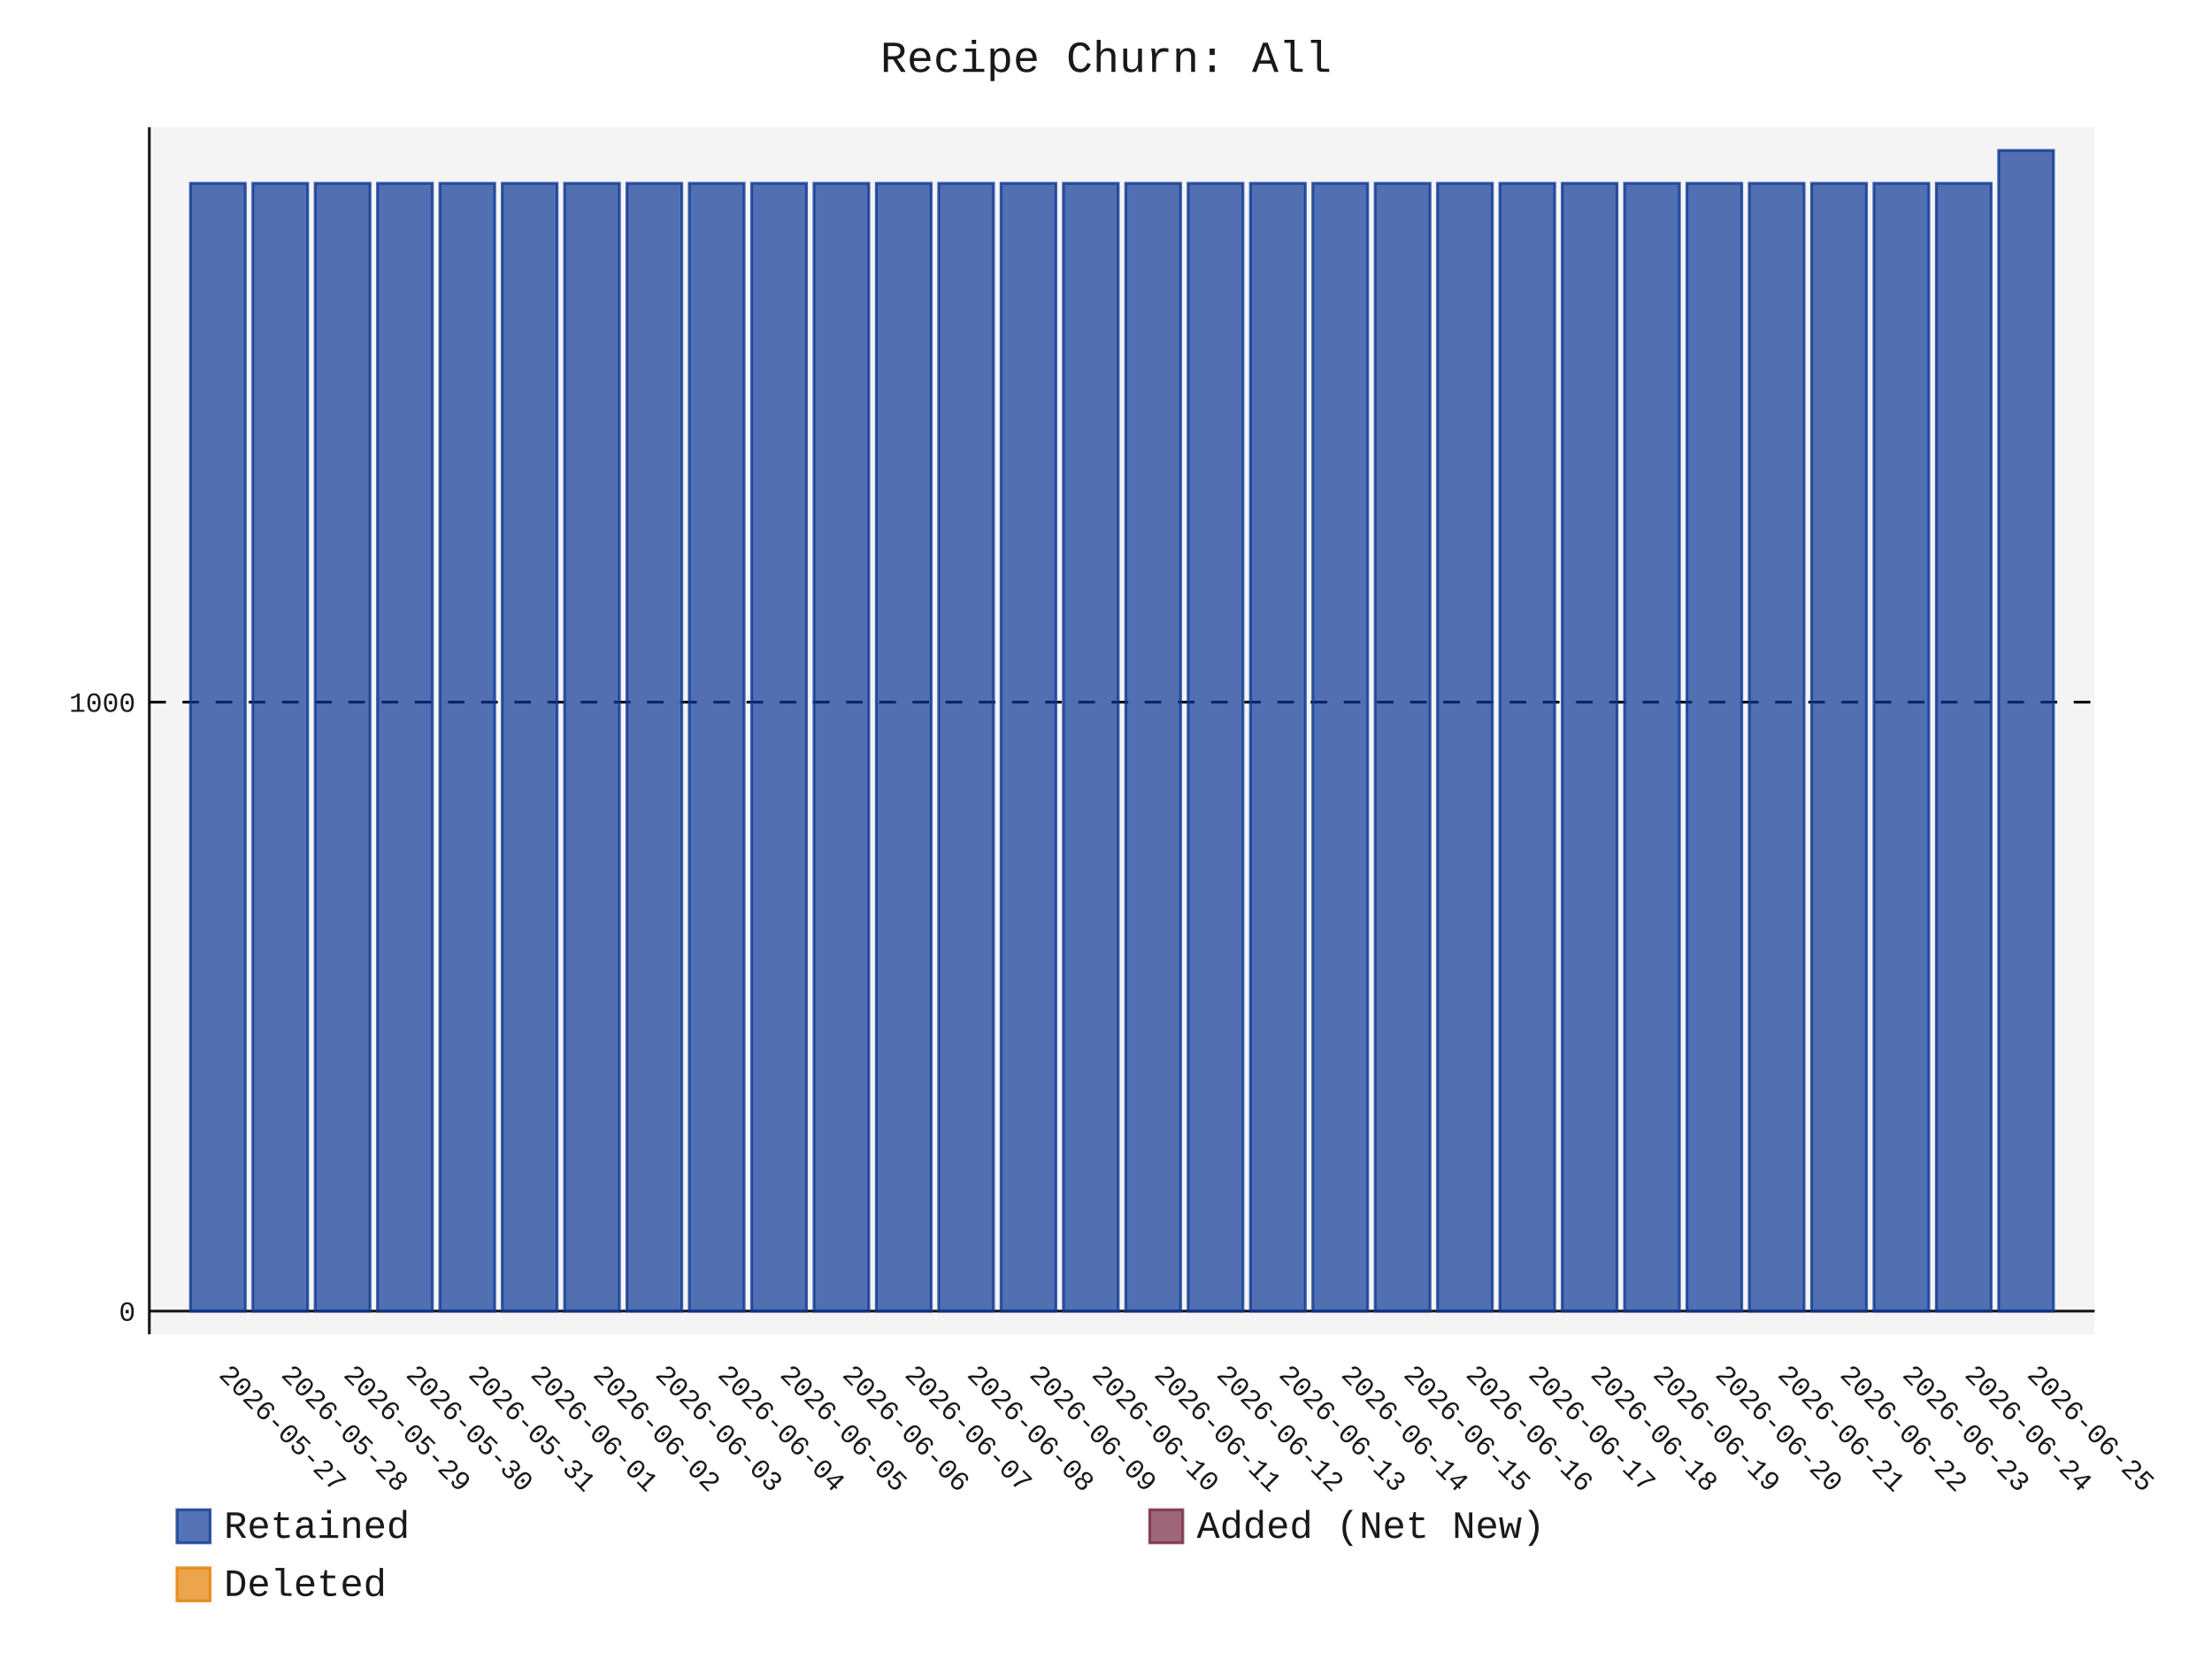
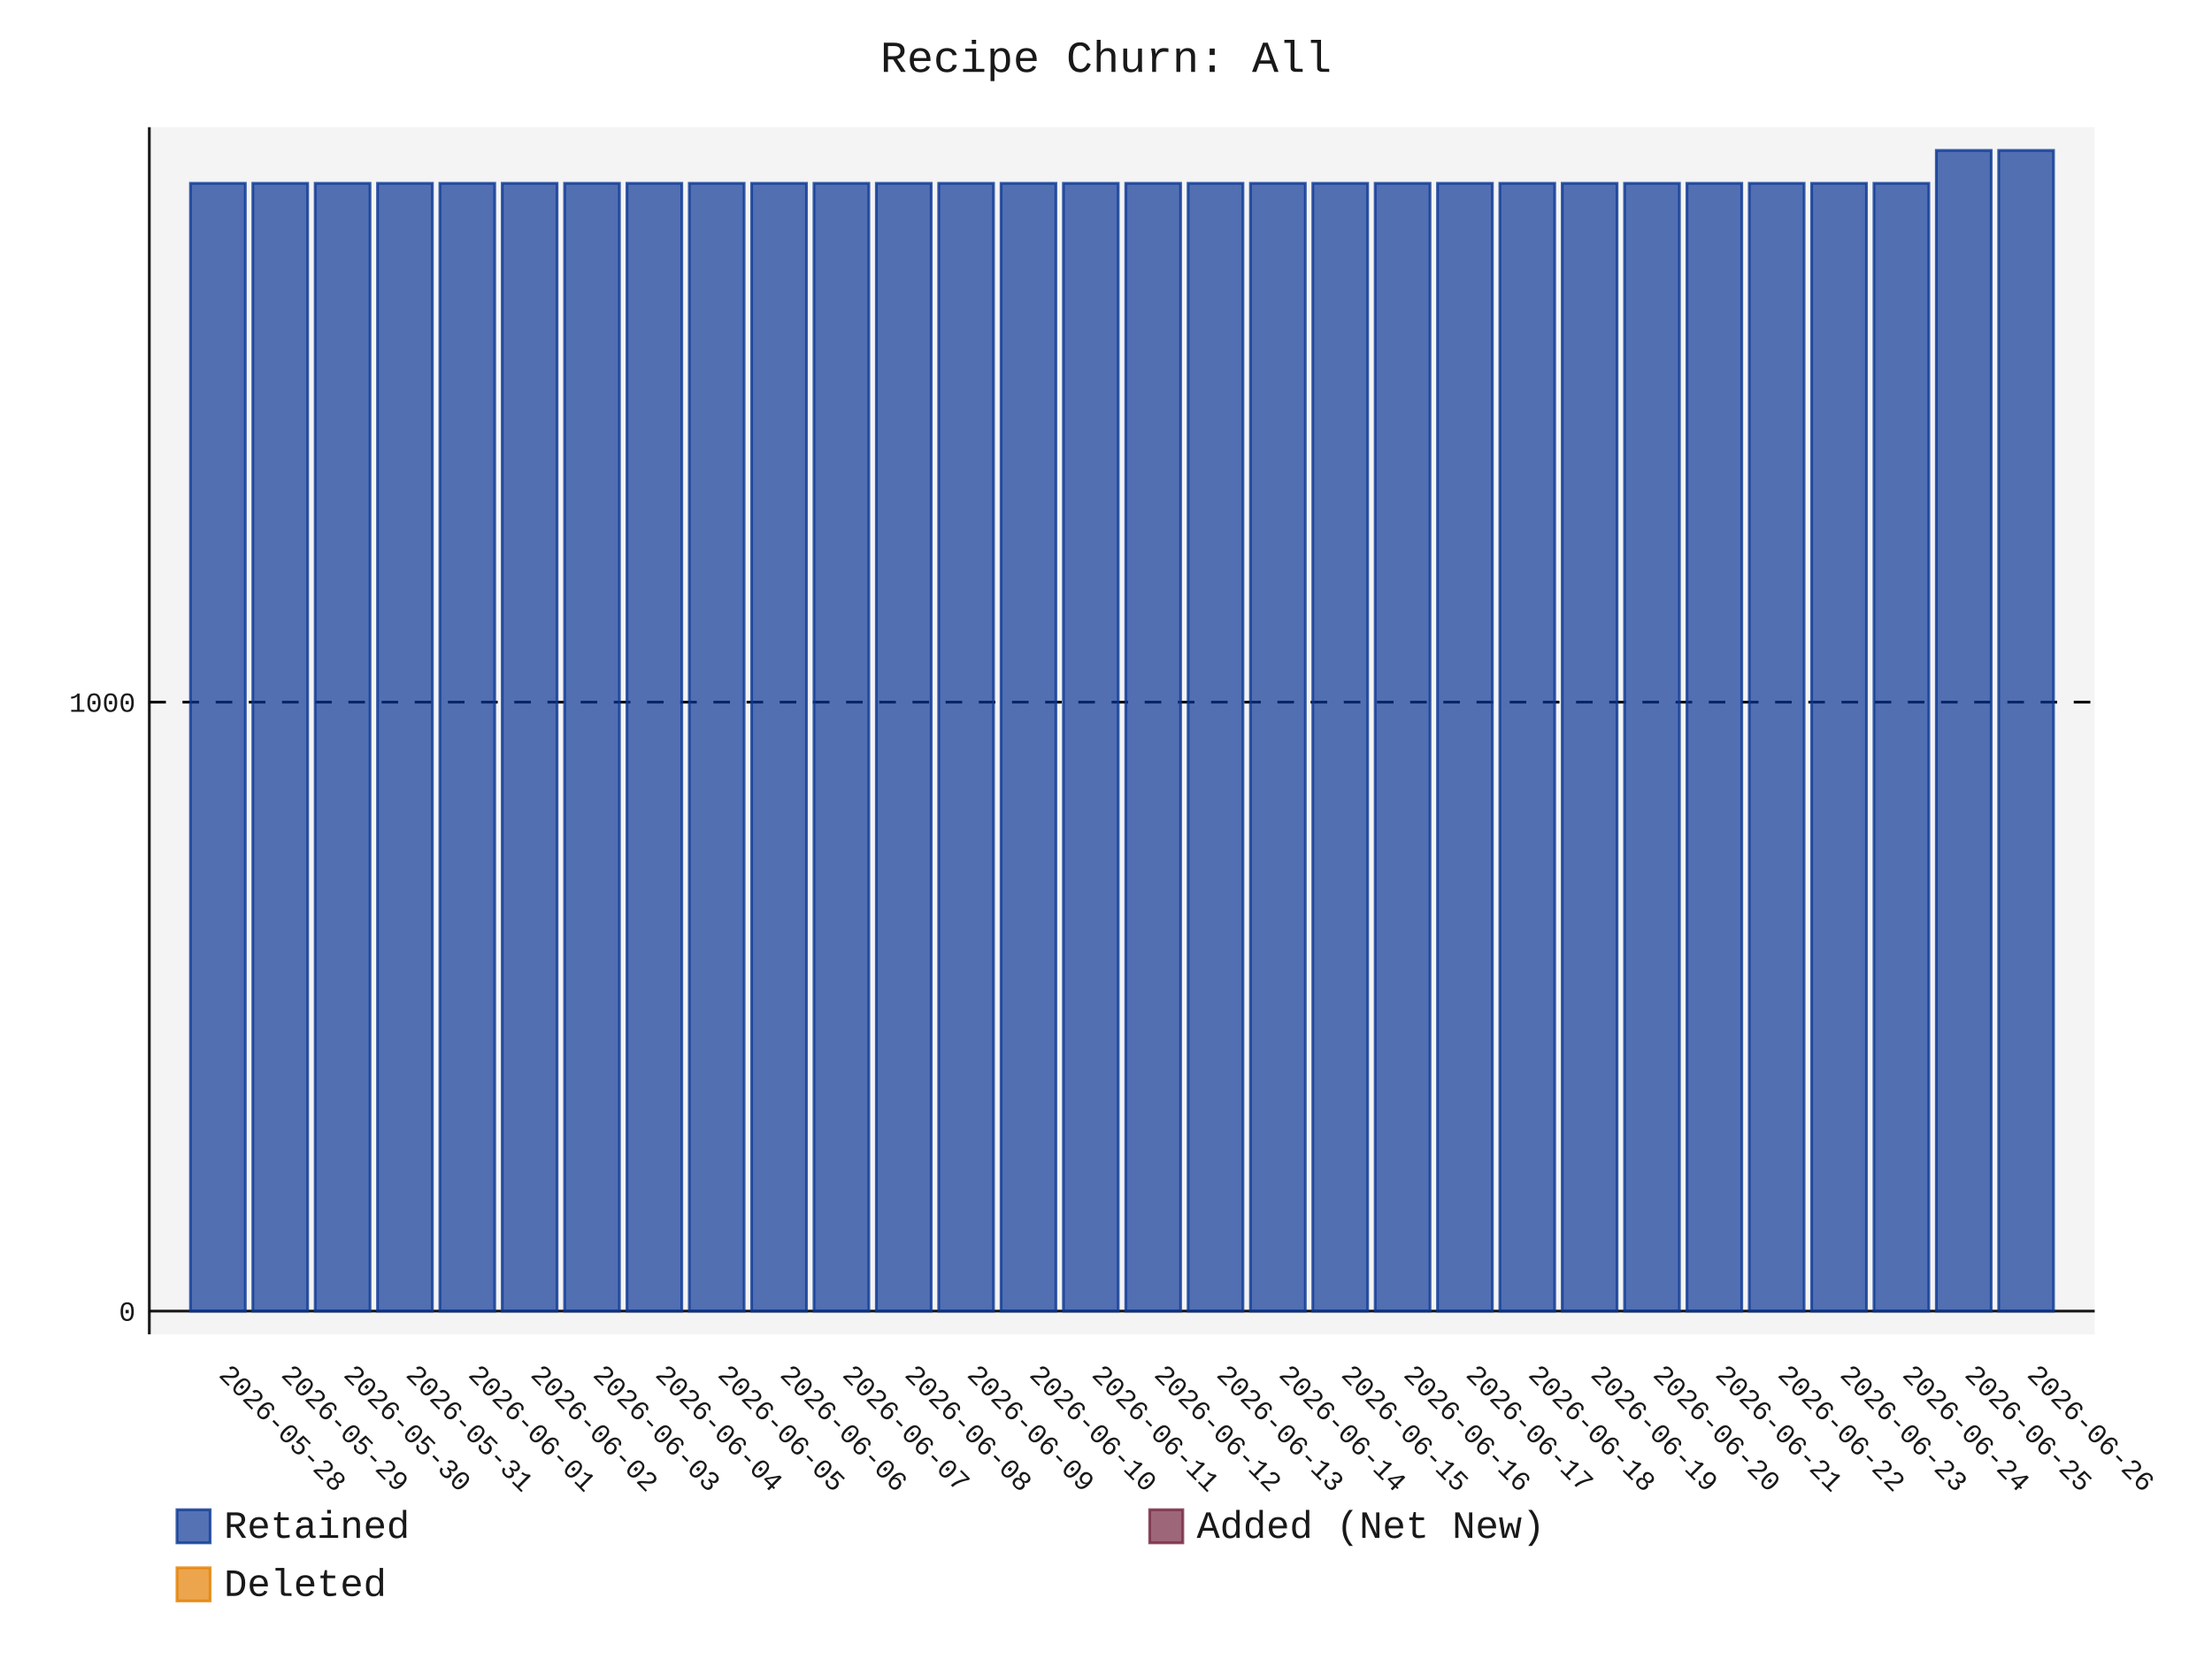
- <svg xmlns="http://www.w3.org/2000/svg" id="chart-e8d772fc-0bcf-49ad-923d-2aeb535894a1" class="pygal-chart" viewBox="0 0 800 600">
+ <svg xmlns="http://www.w3.org/2000/svg" id="chart-6777d0e3-40a9-4c69-8c50-3929a0f028cd" class="pygal-chart" viewBox="0 0 800 600">
  <defs>
-     <style type="text/css">#chart-e8d772fc-0bcf-49ad-923d-2aeb535894a1{-webkit-user-select:none;-webkit-font-smoothing:antialiased;font-family:Consolas,"Liberation Mono",Menlo,Courier,monospace}#chart-e8d772fc-0bcf-49ad-923d-2aeb535894a1 .title{font-family:Consolas,"Liberation Mono",Menlo,Courier,monospace;font-size:16px}#chart-e8d772fc-0bcf-49ad-923d-2aeb535894a1 .legends .legend text{font-family:Consolas,"Liberation Mono",Menlo,Courier,monospace;font-size:14px}#chart-e8d772fc-0bcf-49ad-923d-2aeb535894a1 .axis text{font-family:Consolas,"Liberation Mono",Menlo,Courier,monospace;font-size:10px}#chart-e8d772fc-0bcf-49ad-923d-2aeb535894a1 .axis text.major{font-family:Consolas,"Liberation Mono",Menlo,Courier,monospace;font-size:10px}#chart-e8d772fc-0bcf-49ad-923d-2aeb535894a1 .text-overlay text.value{font-family:Consolas,"Liberation Mono",Menlo,Courier,monospace;font-size:16px}#chart-e8d772fc-0bcf-49ad-923d-2aeb535894a1 .text-overlay text.label{font-family:Consolas,"Liberation Mono",Menlo,Courier,monospace;font-size:10px}#chart-e8d772fc-0bcf-49ad-923d-2aeb535894a1 .tooltip{font-family:Consolas,"Liberation Mono",Menlo,Courier,monospace;font-size:14px}#chart-e8d772fc-0bcf-49ad-923d-2aeb535894a1 text.no_data{font-family:Consolas,"Liberation Mono",Menlo,Courier,monospace;font-size:64px}
- #chart-e8d772fc-0bcf-49ad-923d-2aeb535894a1{background-color:transparent}#chart-e8d772fc-0bcf-49ad-923d-2aeb535894a1 path,#chart-e8d772fc-0bcf-49ad-923d-2aeb535894a1 line,#chart-e8d772fc-0bcf-49ad-923d-2aeb535894a1 rect,#chart-e8d772fc-0bcf-49ad-923d-2aeb535894a1 circle{-webkit-transition:150ms;-moz-transition:150ms;transition:150ms}#chart-e8d772fc-0bcf-49ad-923d-2aeb535894a1 .graph &gt; .background{fill:transparent}#chart-e8d772fc-0bcf-49ad-923d-2aeb535894a1 .plot &gt; .background{fill:rgba(240,240,240,0.7)}#chart-e8d772fc-0bcf-49ad-923d-2aeb535894a1 .graph{fill:rgba(0,0,0,0.9)}#chart-e8d772fc-0bcf-49ad-923d-2aeb535894a1 text.no_data{fill:rgba(0,0,0,0.9)}#chart-e8d772fc-0bcf-49ad-923d-2aeb535894a1 .title{fill:rgba(0,0,0,0.9)}#chart-e8d772fc-0bcf-49ad-923d-2aeb535894a1 .legends .legend text{fill:rgba(0,0,0,0.9)}#chart-e8d772fc-0bcf-49ad-923d-2aeb535894a1 .legends .legend:hover text{fill:rgba(0,0,0,0.9)}#chart-e8d772fc-0bcf-49ad-923d-2aeb535894a1 .axis .line{stroke:rgba(0,0,0,0.9)}#chart-e8d772fc-0bcf-49ad-923d-2aeb535894a1 .axis .guide.line{stroke:rgba(0,0,0,0.5)}#chart-e8d772fc-0bcf-49ad-923d-2aeb535894a1 .axis .major.line{stroke:rgba(0,0,0,0.9)}#chart-e8d772fc-0bcf-49ad-923d-2aeb535894a1 .axis text.major{fill:rgba(0,0,0,0.9)}#chart-e8d772fc-0bcf-49ad-923d-2aeb535894a1 .axis.y .guides:hover .guide.line,#chart-e8d772fc-0bcf-49ad-923d-2aeb535894a1 .line-graph .axis.x .guides:hover .guide.line,#chart-e8d772fc-0bcf-49ad-923d-2aeb535894a1 .stackedline-graph .axis.x .guides:hover .guide.line,#chart-e8d772fc-0bcf-49ad-923d-2aeb535894a1 .xy-graph .axis.x .guides:hover .guide.line{stroke:rgba(0,0,0,0.9)}#chart-e8d772fc-0bcf-49ad-923d-2aeb535894a1 .axis .guides:hover text{fill:rgba(0,0,0,0.9)}#chart-e8d772fc-0bcf-49ad-923d-2aeb535894a1 .reactive{fill-opacity:.7;stroke-opacity:.8;stroke-width:1}#chart-e8d772fc-0bcf-49ad-923d-2aeb535894a1 .ci{stroke:rgba(0,0,0,0.9)}#chart-e8d772fc-0bcf-49ad-923d-2aeb535894a1 .reactive.active,#chart-e8d772fc-0bcf-49ad-923d-2aeb535894a1 .active .reactive{fill-opacity:.8;stroke-opacity:.9;stroke-width:4}#chart-e8d772fc-0bcf-49ad-923d-2aeb535894a1 .ci .reactive.active{stroke-width:1.5}#chart-e8d772fc-0bcf-49ad-923d-2aeb535894a1 .series text{fill:rgba(0,0,0,0.9)}#chart-e8d772fc-0bcf-49ad-923d-2aeb535894a1 .tooltip rect{fill:rgba(240,240,240,0.7);stroke:rgba(0,0,0,0.9);-webkit-transition:opacity 150ms;-moz-transition:opacity 150ms;transition:opacity 150ms}#chart-e8d772fc-0bcf-49ad-923d-2aeb535894a1 .tooltip .label{fill:rgba(0,0,0,0.9)}#chart-e8d772fc-0bcf-49ad-923d-2aeb535894a1 .tooltip .label{fill:rgba(0,0,0,0.9)}#chart-e8d772fc-0bcf-49ad-923d-2aeb535894a1 .tooltip .legend{font-size:.8em;fill:rgba(0,0,0,0.5)}#chart-e8d772fc-0bcf-49ad-923d-2aeb535894a1 .tooltip .x_label{font-size:.6em;fill:rgba(0,0,0,0.9)}#chart-e8d772fc-0bcf-49ad-923d-2aeb535894a1 .tooltip .xlink{font-size:.5em;text-decoration:underline}#chart-e8d772fc-0bcf-49ad-923d-2aeb535894a1 .tooltip .value{font-size:1.5em}#chart-e8d772fc-0bcf-49ad-923d-2aeb535894a1 .bound{font-size:.5em}#chart-e8d772fc-0bcf-49ad-923d-2aeb535894a1 .max-value{font-size:.75em;fill:rgba(0,0,0,0.5)}#chart-e8d772fc-0bcf-49ad-923d-2aeb535894a1 .map-element{fill:rgba(240,240,240,0.7);stroke:rgba(0,0,0,0.5) !important}#chart-e8d772fc-0bcf-49ad-923d-2aeb535894a1 .map-element .reactive{fill-opacity:inherit;stroke-opacity:inherit}#chart-e8d772fc-0bcf-49ad-923d-2aeb535894a1 .color-0,#chart-e8d772fc-0bcf-49ad-923d-2aeb535894a1 .color-0 a:visited{stroke:rgb(12,55,149);fill:rgb(12,55,149)}#chart-e8d772fc-0bcf-49ad-923d-2aeb535894a1 .color-1,#chart-e8d772fc-0bcf-49ad-923d-2aeb535894a1 .color-1 a:visited{stroke:rgb(117,38,65);fill:rgb(117,38,65)}#chart-e8d772fc-0bcf-49ad-923d-2aeb535894a1 .color-2,#chart-e8d772fc-0bcf-49ad-923d-2aeb535894a1 .color-2 a:visited{stroke:rgb(228,127,0);fill:rgb(228,127,0)}#chart-e8d772fc-0bcf-49ad-923d-2aeb535894a1 .text-overlay .color-0 text{fill:black}#chart-e8d772fc-0bcf-49ad-923d-2aeb535894a1 .text-overlay .color-1 text{fill:black}#chart-e8d772fc-0bcf-49ad-923d-2aeb535894a1 .text-overlay .color-2 text{fill:black}
- #chart-e8d772fc-0bcf-49ad-923d-2aeb535894a1 text.no_data{text-anchor:middle}#chart-e8d772fc-0bcf-49ad-923d-2aeb535894a1 .guide.line{fill:none}#chart-e8d772fc-0bcf-49ad-923d-2aeb535894a1 .centered{text-anchor:middle}#chart-e8d772fc-0bcf-49ad-923d-2aeb535894a1 .title{text-anchor:middle}#chart-e8d772fc-0bcf-49ad-923d-2aeb535894a1 .legends .legend text{fill-opacity:1}#chart-e8d772fc-0bcf-49ad-923d-2aeb535894a1 .axis.x text{text-anchor:middle}#chart-e8d772fc-0bcf-49ad-923d-2aeb535894a1 .axis.x:not(.web) text[transform]{text-anchor:start}#chart-e8d772fc-0bcf-49ad-923d-2aeb535894a1 .axis.x:not(.web) text[transform].backwards{text-anchor:end}#chart-e8d772fc-0bcf-49ad-923d-2aeb535894a1 .axis.y text{text-anchor:end}#chart-e8d772fc-0bcf-49ad-923d-2aeb535894a1 .axis.y text[transform].backwards{text-anchor:start}#chart-e8d772fc-0bcf-49ad-923d-2aeb535894a1 .axis.y2 text{text-anchor:start}#chart-e8d772fc-0bcf-49ad-923d-2aeb535894a1 .axis.y2 text[transform].backwards{text-anchor:end}#chart-e8d772fc-0bcf-49ad-923d-2aeb535894a1 .axis .guide.line{stroke-dasharray:4,4;stroke:black}#chart-e8d772fc-0bcf-49ad-923d-2aeb535894a1 .axis .major.guide.line{stroke-dasharray:6,6;stroke:black}#chart-e8d772fc-0bcf-49ad-923d-2aeb535894a1 .horizontal .axis.y .guide.line,#chart-e8d772fc-0bcf-49ad-923d-2aeb535894a1 .horizontal .axis.y2 .guide.line,#chart-e8d772fc-0bcf-49ad-923d-2aeb535894a1 .vertical .axis.x .guide.line{opacity:0}#chart-e8d772fc-0bcf-49ad-923d-2aeb535894a1 .horizontal .axis.always_show .guide.line,#chart-e8d772fc-0bcf-49ad-923d-2aeb535894a1 .vertical .axis.always_show .guide.line{opacity:1 !important}#chart-e8d772fc-0bcf-49ad-923d-2aeb535894a1 .axis.y .guides:hover .guide.line,#chart-e8d772fc-0bcf-49ad-923d-2aeb535894a1 .axis.y2 .guides:hover .guide.line,#chart-e8d772fc-0bcf-49ad-923d-2aeb535894a1 .axis.x .guides:hover .guide.line{opacity:1}#chart-e8d772fc-0bcf-49ad-923d-2aeb535894a1 .axis .guides:hover text{opacity:1}#chart-e8d772fc-0bcf-49ad-923d-2aeb535894a1 .nofill{fill:none}#chart-e8d772fc-0bcf-49ad-923d-2aeb535894a1 .subtle-fill{fill-opacity:.2}#chart-e8d772fc-0bcf-49ad-923d-2aeb535894a1 .dot{stroke-width:1px;fill-opacity:1;stroke-opacity:1}#chart-e8d772fc-0bcf-49ad-923d-2aeb535894a1 .dot.active{stroke-width:5px}#chart-e8d772fc-0bcf-49ad-923d-2aeb535894a1 .dot.negative{fill:transparent}#chart-e8d772fc-0bcf-49ad-923d-2aeb535894a1 text,#chart-e8d772fc-0bcf-49ad-923d-2aeb535894a1 tspan{stroke:none !important}#chart-e8d772fc-0bcf-49ad-923d-2aeb535894a1 .series text.active{opacity:1}#chart-e8d772fc-0bcf-49ad-923d-2aeb535894a1 .tooltip rect{fill-opacity:.95;stroke-width:.5}#chart-e8d772fc-0bcf-49ad-923d-2aeb535894a1 .tooltip text{fill-opacity:1}#chart-e8d772fc-0bcf-49ad-923d-2aeb535894a1 .showable{visibility:hidden}#chart-e8d772fc-0bcf-49ad-923d-2aeb535894a1 .showable.shown{visibility:visible}#chart-e8d772fc-0bcf-49ad-923d-2aeb535894a1 .gauge-background{fill:rgba(229,229,229,1);stroke:none}#chart-e8d772fc-0bcf-49ad-923d-2aeb535894a1 .bg-lines{stroke:transparent;stroke-width:2px}</style>
+     <style type="text/css">#chart-6777d0e3-40a9-4c69-8c50-3929a0f028cd{-webkit-user-select:none;-webkit-font-smoothing:antialiased;font-family:Consolas,"Liberation Mono",Menlo,Courier,monospace}#chart-6777d0e3-40a9-4c69-8c50-3929a0f028cd .title{font-family:Consolas,"Liberation Mono",Menlo,Courier,monospace;font-size:16px}#chart-6777d0e3-40a9-4c69-8c50-3929a0f028cd .legends .legend text{font-family:Consolas,"Liberation Mono",Menlo,Courier,monospace;font-size:14px}#chart-6777d0e3-40a9-4c69-8c50-3929a0f028cd .axis text{font-family:Consolas,"Liberation Mono",Menlo,Courier,monospace;font-size:10px}#chart-6777d0e3-40a9-4c69-8c50-3929a0f028cd .axis text.major{font-family:Consolas,"Liberation Mono",Menlo,Courier,monospace;font-size:10px}#chart-6777d0e3-40a9-4c69-8c50-3929a0f028cd .text-overlay text.value{font-family:Consolas,"Liberation Mono",Menlo,Courier,monospace;font-size:16px}#chart-6777d0e3-40a9-4c69-8c50-3929a0f028cd .text-overlay text.label{font-family:Consolas,"Liberation Mono",Menlo,Courier,monospace;font-size:10px}#chart-6777d0e3-40a9-4c69-8c50-3929a0f028cd .tooltip{font-family:Consolas,"Liberation Mono",Menlo,Courier,monospace;font-size:14px}#chart-6777d0e3-40a9-4c69-8c50-3929a0f028cd text.no_data{font-family:Consolas,"Liberation Mono",Menlo,Courier,monospace;font-size:64px}
+ #chart-6777d0e3-40a9-4c69-8c50-3929a0f028cd{background-color:transparent}#chart-6777d0e3-40a9-4c69-8c50-3929a0f028cd path,#chart-6777d0e3-40a9-4c69-8c50-3929a0f028cd line,#chart-6777d0e3-40a9-4c69-8c50-3929a0f028cd rect,#chart-6777d0e3-40a9-4c69-8c50-3929a0f028cd circle{-webkit-transition:150ms;-moz-transition:150ms;transition:150ms}#chart-6777d0e3-40a9-4c69-8c50-3929a0f028cd .graph &gt; .background{fill:transparent}#chart-6777d0e3-40a9-4c69-8c50-3929a0f028cd .plot &gt; .background{fill:rgba(240,240,240,0.7)}#chart-6777d0e3-40a9-4c69-8c50-3929a0f028cd .graph{fill:rgba(0,0,0,0.9)}#chart-6777d0e3-40a9-4c69-8c50-3929a0f028cd text.no_data{fill:rgba(0,0,0,0.9)}#chart-6777d0e3-40a9-4c69-8c50-3929a0f028cd .title{fill:rgba(0,0,0,0.9)}#chart-6777d0e3-40a9-4c69-8c50-3929a0f028cd .legends .legend text{fill:rgba(0,0,0,0.9)}#chart-6777d0e3-40a9-4c69-8c50-3929a0f028cd .legends .legend:hover text{fill:rgba(0,0,0,0.9)}#chart-6777d0e3-40a9-4c69-8c50-3929a0f028cd .axis .line{stroke:rgba(0,0,0,0.9)}#chart-6777d0e3-40a9-4c69-8c50-3929a0f028cd .axis .guide.line{stroke:rgba(0,0,0,0.5)}#chart-6777d0e3-40a9-4c69-8c50-3929a0f028cd .axis .major.line{stroke:rgba(0,0,0,0.9)}#chart-6777d0e3-40a9-4c69-8c50-3929a0f028cd .axis text.major{fill:rgba(0,0,0,0.9)}#chart-6777d0e3-40a9-4c69-8c50-3929a0f028cd .axis.y .guides:hover .guide.line,#chart-6777d0e3-40a9-4c69-8c50-3929a0f028cd .line-graph .axis.x .guides:hover .guide.line,#chart-6777d0e3-40a9-4c69-8c50-3929a0f028cd .stackedline-graph .axis.x .guides:hover .guide.line,#chart-6777d0e3-40a9-4c69-8c50-3929a0f028cd .xy-graph .axis.x .guides:hover .guide.line{stroke:rgba(0,0,0,0.9)}#chart-6777d0e3-40a9-4c69-8c50-3929a0f028cd .axis .guides:hover text{fill:rgba(0,0,0,0.9)}#chart-6777d0e3-40a9-4c69-8c50-3929a0f028cd .reactive{fill-opacity:.7;stroke-opacity:.8;stroke-width:1}#chart-6777d0e3-40a9-4c69-8c50-3929a0f028cd .ci{stroke:rgba(0,0,0,0.9)}#chart-6777d0e3-40a9-4c69-8c50-3929a0f028cd .reactive.active,#chart-6777d0e3-40a9-4c69-8c50-3929a0f028cd .active .reactive{fill-opacity:.8;stroke-opacity:.9;stroke-width:4}#chart-6777d0e3-40a9-4c69-8c50-3929a0f028cd .ci .reactive.active{stroke-width:1.5}#chart-6777d0e3-40a9-4c69-8c50-3929a0f028cd .series text{fill:rgba(0,0,0,0.9)}#chart-6777d0e3-40a9-4c69-8c50-3929a0f028cd .tooltip rect{fill:rgba(240,240,240,0.7);stroke:rgba(0,0,0,0.9);-webkit-transition:opacity 150ms;-moz-transition:opacity 150ms;transition:opacity 150ms}#chart-6777d0e3-40a9-4c69-8c50-3929a0f028cd .tooltip .label{fill:rgba(0,0,0,0.9)}#chart-6777d0e3-40a9-4c69-8c50-3929a0f028cd .tooltip .label{fill:rgba(0,0,0,0.9)}#chart-6777d0e3-40a9-4c69-8c50-3929a0f028cd .tooltip .legend{font-size:.8em;fill:rgba(0,0,0,0.5)}#chart-6777d0e3-40a9-4c69-8c50-3929a0f028cd .tooltip .x_label{font-size:.6em;fill:rgba(0,0,0,0.9)}#chart-6777d0e3-40a9-4c69-8c50-3929a0f028cd .tooltip .xlink{font-size:.5em;text-decoration:underline}#chart-6777d0e3-40a9-4c69-8c50-3929a0f028cd .tooltip .value{font-size:1.5em}#chart-6777d0e3-40a9-4c69-8c50-3929a0f028cd .bound{font-size:.5em}#chart-6777d0e3-40a9-4c69-8c50-3929a0f028cd .max-value{font-size:.75em;fill:rgba(0,0,0,0.5)}#chart-6777d0e3-40a9-4c69-8c50-3929a0f028cd .map-element{fill:rgba(240,240,240,0.7);stroke:rgba(0,0,0,0.5) !important}#chart-6777d0e3-40a9-4c69-8c50-3929a0f028cd .map-element .reactive{fill-opacity:inherit;stroke-opacity:inherit}#chart-6777d0e3-40a9-4c69-8c50-3929a0f028cd .color-0,#chart-6777d0e3-40a9-4c69-8c50-3929a0f028cd .color-0 a:visited{stroke:rgb(12,55,149);fill:rgb(12,55,149)}#chart-6777d0e3-40a9-4c69-8c50-3929a0f028cd .color-1,#chart-6777d0e3-40a9-4c69-8c50-3929a0f028cd .color-1 a:visited{stroke:rgb(117,38,65);fill:rgb(117,38,65)}#chart-6777d0e3-40a9-4c69-8c50-3929a0f028cd .color-2,#chart-6777d0e3-40a9-4c69-8c50-3929a0f028cd .color-2 a:visited{stroke:rgb(228,127,0);fill:rgb(228,127,0)}#chart-6777d0e3-40a9-4c69-8c50-3929a0f028cd .text-overlay .color-0 text{fill:black}#chart-6777d0e3-40a9-4c69-8c50-3929a0f028cd .text-overlay .color-1 text{fill:black}#chart-6777d0e3-40a9-4c69-8c50-3929a0f028cd .text-overlay .color-2 text{fill:black}
+ #chart-6777d0e3-40a9-4c69-8c50-3929a0f028cd text.no_data{text-anchor:middle}#chart-6777d0e3-40a9-4c69-8c50-3929a0f028cd .guide.line{fill:none}#chart-6777d0e3-40a9-4c69-8c50-3929a0f028cd .centered{text-anchor:middle}#chart-6777d0e3-40a9-4c69-8c50-3929a0f028cd .title{text-anchor:middle}#chart-6777d0e3-40a9-4c69-8c50-3929a0f028cd .legends .legend text{fill-opacity:1}#chart-6777d0e3-40a9-4c69-8c50-3929a0f028cd .axis.x text{text-anchor:middle}#chart-6777d0e3-40a9-4c69-8c50-3929a0f028cd .axis.x:not(.web) text[transform]{text-anchor:start}#chart-6777d0e3-40a9-4c69-8c50-3929a0f028cd .axis.x:not(.web) text[transform].backwards{text-anchor:end}#chart-6777d0e3-40a9-4c69-8c50-3929a0f028cd .axis.y text{text-anchor:end}#chart-6777d0e3-40a9-4c69-8c50-3929a0f028cd .axis.y text[transform].backwards{text-anchor:start}#chart-6777d0e3-40a9-4c69-8c50-3929a0f028cd .axis.y2 text{text-anchor:start}#chart-6777d0e3-40a9-4c69-8c50-3929a0f028cd .axis.y2 text[transform].backwards{text-anchor:end}#chart-6777d0e3-40a9-4c69-8c50-3929a0f028cd .axis .guide.line{stroke-dasharray:4,4;stroke:black}#chart-6777d0e3-40a9-4c69-8c50-3929a0f028cd .axis .major.guide.line{stroke-dasharray:6,6;stroke:black}#chart-6777d0e3-40a9-4c69-8c50-3929a0f028cd .horizontal .axis.y .guide.line,#chart-6777d0e3-40a9-4c69-8c50-3929a0f028cd .horizontal .axis.y2 .guide.line,#chart-6777d0e3-40a9-4c69-8c50-3929a0f028cd .vertical .axis.x .guide.line{opacity:0}#chart-6777d0e3-40a9-4c69-8c50-3929a0f028cd .horizontal .axis.always_show .guide.line,#chart-6777d0e3-40a9-4c69-8c50-3929a0f028cd .vertical .axis.always_show .guide.line{opacity:1 !important}#chart-6777d0e3-40a9-4c69-8c50-3929a0f028cd .axis.y .guides:hover .guide.line,#chart-6777d0e3-40a9-4c69-8c50-3929a0f028cd .axis.y2 .guides:hover .guide.line,#chart-6777d0e3-40a9-4c69-8c50-3929a0f028cd .axis.x .guides:hover .guide.line{opacity:1}#chart-6777d0e3-40a9-4c69-8c50-3929a0f028cd .axis .guides:hover text{opacity:1}#chart-6777d0e3-40a9-4c69-8c50-3929a0f028cd .nofill{fill:none}#chart-6777d0e3-40a9-4c69-8c50-3929a0f028cd .subtle-fill{fill-opacity:.2}#chart-6777d0e3-40a9-4c69-8c50-3929a0f028cd .dot{stroke-width:1px;fill-opacity:1;stroke-opacity:1}#chart-6777d0e3-40a9-4c69-8c50-3929a0f028cd .dot.active{stroke-width:5px}#chart-6777d0e3-40a9-4c69-8c50-3929a0f028cd .dot.negative{fill:transparent}#chart-6777d0e3-40a9-4c69-8c50-3929a0f028cd text,#chart-6777d0e3-40a9-4c69-8c50-3929a0f028cd tspan{stroke:none !important}#chart-6777d0e3-40a9-4c69-8c50-3929a0f028cd .series text.active{opacity:1}#chart-6777d0e3-40a9-4c69-8c50-3929a0f028cd .tooltip rect{fill-opacity:.95;stroke-width:.5}#chart-6777d0e3-40a9-4c69-8c50-3929a0f028cd .tooltip text{fill-opacity:1}#chart-6777d0e3-40a9-4c69-8c50-3929a0f028cd .showable{visibility:hidden}#chart-6777d0e3-40a9-4c69-8c50-3929a0f028cd .showable.shown{visibility:visible}#chart-6777d0e3-40a9-4c69-8c50-3929a0f028cd .gauge-background{fill:rgba(229,229,229,1);stroke:none}#chart-6777d0e3-40a9-4c69-8c50-3929a0f028cd .bg-lines{stroke:transparent;stroke-width:2px}</style>
  </defs>
  <g class="graph stackedbar-graph vertical">
    <rect x="0" y="0" width="800" height="600" class="background" />
    <g transform="translate(54, 46)" class="plot">
      <rect x="0" y="0" width="703.574" height="436.574" class="background" />
      <g class="axis y always_show">
        <g class="guides">
          <path d="M0 428.178 h703.574" class="axis major line" />
          <text x="-5" y="431.678" class="major">0</text>
        </g>
        <g class="guides">
          <path d="M0 207.935 h703.574" class="major guide line" />
          <text x="-5" y="211.435" class="major">1000</text>
        </g>
      </g>
      <g class="axis x">
        <path d="M0 0 v436.574" class="line" />
        <g class="guides">
          <path d="M24.805 0 v436.574" class="guide line" />
-           <text x="24.805" y="451.574" class="" transform="rotate(45 24.80548 451.5736)">2026-05-27</text>
+           <text x="24.805" y="451.574" class="" transform="rotate(45 24.80548 451.5736)">2026-05-28</text>
        </g>
        <g class="guides">
          <path d="M47.356 0 v436.574" class="guide line" />
-           <text x="47.356" y="451.574" class="" transform="rotate(45 47.35592 451.5736)">2026-05-28</text>
+           <text x="47.356" y="451.574" class="" transform="rotate(45 47.35592 451.5736)">2026-05-29</text>
        </g>
        <g class="guides">
          <path d="M69.906 0 v436.574" class="guide line" />
-           <text x="69.906" y="451.574" class="" transform="rotate(45 69.90635 451.5736)">2026-05-29</text>
+           <text x="69.906" y="451.574" class="" transform="rotate(45 69.90635 451.5736)">2026-05-30</text>
        </g>
        <g class="guides">
          <path d="M92.457 0 v436.574" class="guide line" />
-           <text x="92.457" y="451.574" class="" transform="rotate(45 92.45679 451.5736)">2026-05-30</text>
+           <text x="92.457" y="451.574" class="" transform="rotate(45 92.45679 451.5736)">2026-05-31</text>
        </g>
        <g class="guides">
          <path d="M115.007 0 v436.574" class="guide line" />
-           <text x="115.007" y="451.574" class="" transform="rotate(45 115.0072 451.5736)">2026-05-31</text>
+           <text x="115.007" y="451.574" class="" transform="rotate(45 115.0072 451.5736)">2026-06-01</text>
        </g>
        <g class="guides">
          <path d="M137.558 0 v436.574" class="guide line" />
-           <text x="137.558" y="451.574" class="" transform="rotate(45 137.5577 451.5736)">2026-06-01</text>
+           <text x="137.558" y="451.574" class="" transform="rotate(45 137.5577 451.5736)">2026-06-02</text>
        </g>
        <g class="guides">
          <path d="M160.108 0 v436.574" class="guide line" />
-           <text x="160.108" y="451.574" class="" transform="rotate(45 160.1081 451.5736)">2026-06-02</text>
+           <text x="160.108" y="451.574" class="" transform="rotate(45 160.1081 451.5736)">2026-06-03</text>
        </g>
        <g class="guides">
          <path d="M182.659 0 v436.574" class="guide line" />
-           <text x="182.659" y="451.574" class="" transform="rotate(45 182.6585 451.5736)">2026-06-03</text>
+           <text x="182.659" y="451.574" class="" transform="rotate(45 182.6585 451.5736)">2026-06-04</text>
        </g>
        <g class="guides">
          <path d="M205.209 0 v436.574" class="guide line" />
-           <text x="205.209" y="451.574" class="" transform="rotate(45 205.209 451.5736)">2026-06-04</text>
+           <text x="205.209" y="451.574" class="" transform="rotate(45 205.209 451.5736)">2026-06-05</text>
        </g>
        <g class="guides">
          <path d="M227.759 0 v436.574" class="guide line" />
-           <text x="227.759" y="451.574" class="" transform="rotate(45 227.7594 451.5736)">2026-06-05</text>
+           <text x="227.759" y="451.574" class="" transform="rotate(45 227.7594 451.5736)">2026-06-06</text>
        </g>
        <g class="guides">
          <path d="M250.31 0 v436.574" class="guide line" />
-           <text x="250.31" y="451.574" class="" transform="rotate(45 250.3098 451.5736)">2026-06-06</text>
+           <text x="250.31" y="451.574" class="" transform="rotate(45 250.3098 451.5736)">2026-06-07</text>
        </g>
        <g class="guides">
          <path d="M272.86 0 v436.574" class="guide line" />
-           <text x="272.86" y="451.574" class="" transform="rotate(45 272.8603 451.5736)">2026-06-07</text>
+           <text x="272.86" y="451.574" class="" transform="rotate(45 272.8603 451.5736)">2026-06-08</text>
        </g>
        <g class="guides">
          <path d="M295.411 0 v436.574" class="guide line" />
-           <text x="295.411" y="451.574" class="" transform="rotate(45 295.4107 451.5736)">2026-06-08</text>
+           <text x="295.411" y="451.574" class="" transform="rotate(45 295.4107 451.5736)">2026-06-09</text>
        </g>
        <g class="guides">
          <path d="M317.961 0 v436.574" class="guide line" />
-           <text x="317.961" y="451.574" class="" transform="rotate(45 317.9611 451.5736)">2026-06-09</text>
+           <text x="317.961" y="451.574" class="" transform="rotate(45 317.9611 451.5736)">2026-06-10</text>
        </g>
        <g class="guides">
          <path d="M340.512 0 v436.574" class="guide line" />
-           <text x="340.512" y="451.574" class="" transform="rotate(45 340.5116 451.5736)">2026-06-10</text>
+           <text x="340.512" y="451.574" class="" transform="rotate(45 340.5116 451.5736)">2026-06-11</text>
        </g>
        <g class="guides">
          <path d="M363.062 0 v436.574" class="guide line" />
-           <text x="363.062" y="451.574" class="" transform="rotate(45 363.062 451.5736)">2026-06-11</text>
+           <text x="363.062" y="451.574" class="" transform="rotate(45 363.062 451.5736)">2026-06-12</text>
        </g>
        <g class="guides">
          <path d="M385.612 0 v436.574" class="guide line" />
-           <text x="385.612" y="451.574" class="" transform="rotate(45 385.6125 451.5736)">2026-06-12</text>
+           <text x="385.612" y="451.574" class="" transform="rotate(45 385.6125 451.5736)">2026-06-13</text>
        </g>
        <g class="guides">
          <path d="M408.163 0 v436.574" class="guide line" />
-           <text x="408.163" y="451.574" class="" transform="rotate(45 408.1629 451.5736)">2026-06-13</text>
+           <text x="408.163" y="451.574" class="" transform="rotate(45 408.1629 451.5736)">2026-06-14</text>
        </g>
        <g class="guides">
          <path d="M430.713 0 v436.574" class="guide line" />
-           <text x="430.713" y="451.574" class="" transform="rotate(45 430.7133 451.5736)">2026-06-14</text>
+           <text x="430.713" y="451.574" class="" transform="rotate(45 430.7133 451.5736)">2026-06-15</text>
        </g>
        <g class="guides">
          <path d="M453.264 0 v436.574" class="guide line" />
-           <text x="453.264" y="451.574" class="" transform="rotate(45 453.2638 451.5736)">2026-06-15</text>
+           <text x="453.264" y="451.574" class="" transform="rotate(45 453.2638 451.5736)">2026-06-16</text>
        </g>
        <g class="guides">
          <path d="M475.814 0 v436.574" class="guide line" />
-           <text x="475.814" y="451.574" class="" transform="rotate(45 475.8142 451.5736)">2026-06-16</text>
+           <text x="475.814" y="451.574" class="" transform="rotate(45 475.8142 451.5736)">2026-06-17</text>
        </g>
        <g class="guides">
          <path d="M498.365 0 v436.574" class="guide line" />
-           <text x="498.365" y="451.574" class="" transform="rotate(45 498.3646 451.5736)">2026-06-17</text>
+           <text x="498.365" y="451.574" class="" transform="rotate(45 498.3646 451.5736)">2026-06-18</text>
        </g>
        <g class="guides">
          <path d="M520.915 0 v436.574" class="guide line" />
-           <text x="520.915" y="451.574" class="" transform="rotate(45 520.9151 451.5736)">2026-06-18</text>
+           <text x="520.915" y="451.574" class="" transform="rotate(45 520.9151 451.5736)">2026-06-19</text>
        </g>
        <g class="guides">
          <path d="M543.466 0 v436.574" class="guide line" />
-           <text x="543.465" y="451.574" class="" transform="rotate(45 543.4655 451.5736)">2026-06-19</text>
+           <text x="543.465" y="451.574" class="" transform="rotate(45 543.4655 451.5736)">2026-06-20</text>
        </g>
        <g class="guides">
          <path d="M566.016 0 v436.574" class="guide line" />
-           <text x="566.016" y="451.574" class="" transform="rotate(45 566.0159 451.5736)">2026-06-20</text>
+           <text x="566.016" y="451.574" class="" transform="rotate(45 566.0159 451.5736)">2026-06-21</text>
        </g>
        <g class="guides">
          <path d="M588.566 0 v436.574" class="guide line" />
-           <text x="588.566" y="451.574" class="" transform="rotate(45 588.5664 451.5736)">2026-06-21</text>
+           <text x="588.566" y="451.574" class="" transform="rotate(45 588.5664 451.5736)">2026-06-22</text>
        </g>
        <g class="guides">
          <path d="M611.117 0 v436.574" class="guide line" />
-           <text x="611.117" y="451.574" class="" transform="rotate(45 611.1168 451.5736)">2026-06-22</text>
+           <text x="611.117" y="451.574" class="" transform="rotate(45 611.1168 451.5736)">2026-06-23</text>
        </g>
        <g class="guides">
          <path d="M633.667 0 v436.574" class="guide line" />
-           <text x="633.667" y="451.574" class="" transform="rotate(45 633.6672 451.5736)">2026-06-23</text>
+           <text x="633.667" y="451.574" class="" transform="rotate(45 633.6672 451.5736)">2026-06-24</text>
        </g>
        <g class="guides">
          <path d="M656.218 0 v436.574" class="guide line" />
-           <text x="656.218" y="451.574" class="" transform="rotate(45 656.2177 451.5736)">2026-06-24</text>
+           <text x="656.218" y="451.574" class="" transform="rotate(45 656.2177 451.5736)">2026-06-25</text>
        </g>
        <g class="guides">
          <path d="M678.768 0 v436.574" class="guide line" />
-           <text x="678.768" y="451.574" class="" transform="rotate(45 678.7681 451.5736)">2026-06-25</text>
+           <text x="678.768" y="451.574" class="" transform="rotate(45 678.7681 451.5736)">2026-06-26</text>
        </g>
      </g>
      <g class="series serie-0 color-0">
        <g class="bars">
          <g class="bar">
            <rect x="14.883" y="20.289" rx="0" ry="0" width="19.844" height="407.889" class="rect reactive tooltip-trigger" />
          </g>
          <g class="bar">
            <rect x="37.434" y="20.289" rx="0" ry="0" width="19.844" height="407.889" class="rect reactive tooltip-trigger" />
          </g>
          <g class="bar">
            <rect x="59.984" y="20.289" rx="0" ry="0" width="19.844" height="407.889" class="rect reactive tooltip-trigger" />
          </g>
          <g class="bar">
            <rect x="82.535" y="20.289" rx="0" ry="0" width="19.844" height="407.889" class="rect reactive tooltip-trigger" />
          </g>
          <g class="bar">
            <rect x="105.085" y="20.289" rx="0" ry="0" width="19.844" height="407.889" class="rect reactive tooltip-trigger" />
          </g>
          <g class="bar">
            <rect x="127.635" y="20.289" rx="0" ry="0" width="19.844" height="407.889" class="rect reactive tooltip-trigger" />
          </g>
          <g class="bar">
            <rect x="150.186" y="20.289" rx="0" ry="0" width="19.844" height="407.889" class="rect reactive tooltip-trigger" />
          </g>
          <g class="bar">
            <rect x="172.736" y="20.289" rx="0" ry="0" width="19.844" height="407.889" class="rect reactive tooltip-trigger" />
          </g>
          <g class="bar">
            <rect x="195.287" y="20.289" rx="0" ry="0" width="19.844" height="407.889" class="rect reactive tooltip-trigger" />
          </g>
          <g class="bar">
            <rect x="217.837" y="20.289" rx="0" ry="0" width="19.844" height="407.889" class="rect reactive tooltip-trigger" />
          </g>
          <g class="bar">
            <rect x="240.388" y="20.289" rx="0" ry="0" width="19.844" height="407.889" class="rect reactive tooltip-trigger" />
          </g>
          <g class="bar">
            <rect x="262.938" y="20.289" rx="0" ry="0" width="19.844" height="407.889" class="rect reactive tooltip-trigger" />
          </g>
          <g class="bar">
            <rect x="285.489" y="20.289" rx="0" ry="0" width="19.844" height="407.889" class="rect reactive tooltip-trigger" />
          </g>
          <g class="bar">
            <rect x="308.039" y="20.289" rx="0" ry="0" width="19.844" height="407.889" class="rect reactive tooltip-trigger" />
          </g>
          <g class="bar">
            <rect x="330.589" y="20.289" rx="0" ry="0" width="19.844" height="407.889" class="rect reactive tooltip-trigger" />
          </g>
          <g class="bar">
            <rect x="353.14" y="20.289" rx="0" ry="0" width="19.844" height="407.889" class="rect reactive tooltip-trigger" />
          </g>
          <g class="bar">
            <rect x="375.69" y="20.289" rx="0" ry="0" width="19.844" height="407.889" class="rect reactive tooltip-trigger" />
          </g>
          <g class="bar">
            <rect x="398.241" y="20.289" rx="0" ry="0" width="19.844" height="407.889" class="rect reactive tooltip-trigger" />
          </g>
          <g class="bar">
            <rect x="420.791" y="20.289" rx="0" ry="0" width="19.844" height="407.889" class="rect reactive tooltip-trigger" />
          </g>
          <g class="bar">
            <rect x="443.342" y="20.289" rx="0" ry="0" width="19.844" height="407.889" class="rect reactive tooltip-trigger" />
          </g>
          <g class="bar">
            <rect x="465.892" y="20.289" rx="0" ry="0" width="19.844" height="407.889" class="rect reactive tooltip-trigger" />
          </g>
          <g class="bar">
            <rect x="488.442" y="20.289" rx="0" ry="0" width="19.844" height="407.889" class="rect reactive tooltip-trigger" />
          </g>
          <g class="bar">
            <rect x="510.993" y="20.289" rx="0" ry="0" width="19.844" height="407.889" class="rect reactive tooltip-trigger" />
          </g>
          <g class="bar">
            <rect x="533.543" y="20.289" rx="0" ry="0" width="19.844" height="407.889" class="rect reactive tooltip-trigger" />
          </g>
          <g class="bar">
            <rect x="556.094" y="20.289" rx="0" ry="0" width="19.844" height="407.889" class="rect reactive tooltip-trigger" />
          </g>
          <g class="bar">
            <rect x="578.644" y="20.289" rx="0" ry="0" width="19.844" height="407.889" class="rect reactive tooltip-trigger" />
          </g>
          <g class="bar">
            <rect x="601.195" y="20.289" rx="0" ry="0" width="19.844" height="407.889" class="rect reactive tooltip-trigger" />
          </g>
          <g class="bar">
            <rect x="623.745" y="20.289" rx="0" ry="0" width="19.844" height="407.889" class="rect reactive tooltip-trigger" />
          </g>
          <g class="bar">
-             <rect x="646.295" y="20.289" rx="0" ry="0" width="19.844" height="407.889" class="rect reactive tooltip-trigger" />
+             <rect x="646.295" y="8.396" rx="0" ry="0" width="19.844" height="419.782" class="rect reactive tooltip-trigger" />
          </g>
          <g class="bar">
            <rect x="668.846" y="8.396" rx="0" ry="0" width="19.844" height="419.782" class="rect reactive tooltip-trigger" />
          </g>
        </g>
      </g>
      <g class="series serie-1 color-1">
        <g class="bars">
          <g class="bar">
            <rect x="14.883" y="20.289" rx="0" ry="0" width="19.844" height="0.0" class="rect reactive tooltip-trigger" />
          </g>
          <g class="bar">
            <rect x="37.434" y="20.289" rx="0" ry="0" width="19.844" height="0.0" class="rect reactive tooltip-trigger" />
          </g>
          <g class="bar">
            <rect x="59.984" y="20.289" rx="0" ry="0" width="19.844" height="0.0" class="rect reactive tooltip-trigger" />
          </g>
          <g class="bar">
            <rect x="82.535" y="20.289" rx="0" ry="0" width="19.844" height="0.0" class="rect reactive tooltip-trigger" />
          </g>
          <g class="bar">
            <rect x="105.085" y="20.289" rx="0" ry="0" width="19.844" height="0.0" class="rect reactive tooltip-trigger" />
          </g>
          <g class="bar">
            <rect x="127.635" y="20.289" rx="0" ry="0" width="19.844" height="0.0" class="rect reactive tooltip-trigger" />
          </g>
          <g class="bar">
            <rect x="150.186" y="20.289" rx="0" ry="0" width="19.844" height="0.0" class="rect reactive tooltip-trigger" />
          </g>
          <g class="bar">
            <rect x="172.736" y="20.289" rx="0" ry="0" width="19.844" height="0.0" class="rect reactive tooltip-trigger" />
          </g>
          <g class="bar">
            <rect x="195.287" y="20.289" rx="0" ry="0" width="19.844" height="0.0" class="rect reactive tooltip-trigger" />
          </g>
          <g class="bar">
            <rect x="217.837" y="20.289" rx="0" ry="0" width="19.844" height="0.0" class="rect reactive tooltip-trigger" />
          </g>
          <g class="bar">
            <rect x="240.388" y="20.289" rx="0" ry="0" width="19.844" height="0.0" class="rect reactive tooltip-trigger" />
          </g>
          <g class="bar">
            <rect x="262.938" y="20.289" rx="0" ry="0" width="19.844" height="0.0" class="rect reactive tooltip-trigger" />
          </g>
          <g class="bar">
            <rect x="285.489" y="20.289" rx="0" ry="0" width="19.844" height="0.0" class="rect reactive tooltip-trigger" />
          </g>
          <g class="bar">
            <rect x="308.039" y="20.289" rx="0" ry="0" width="19.844" height="0.0" class="rect reactive tooltip-trigger" />
          </g>
          <g class="bar">
            <rect x="330.589" y="20.289" rx="0" ry="0" width="19.844" height="0.0" class="rect reactive tooltip-trigger" />
          </g>
          <g class="bar">
            <rect x="353.14" y="20.289" rx="0" ry="0" width="19.844" height="0.0" class="rect reactive tooltip-trigger" />
          </g>
          <g class="bar">
            <rect x="375.69" y="20.289" rx="0" ry="0" width="19.844" height="0.0" class="rect reactive tooltip-trigger" />
          </g>
          <g class="bar">
            <rect x="398.241" y="20.289" rx="0" ry="0" width="19.844" height="0.0" class="rect reactive tooltip-trigger" />
          </g>
          <g class="bar">
            <rect x="420.791" y="20.289" rx="0" ry="0" width="19.844" height="0.0" class="rect reactive tooltip-trigger" />
          </g>
          <g class="bar">
            <rect x="443.342" y="20.289" rx="0" ry="0" width="19.844" height="0.0" class="rect reactive tooltip-trigger" />
          </g>
          <g class="bar">
            <rect x="465.892" y="20.289" rx="0" ry="0" width="19.844" height="0.0" class="rect reactive tooltip-trigger" />
          </g>
          <g class="bar">
            <rect x="488.442" y="20.289" rx="0" ry="0" width="19.844" height="0.0" class="rect reactive tooltip-trigger" />
          </g>
          <g class="bar">
            <rect x="510.993" y="20.289" rx="0" ry="0" width="19.844" height="0.0" class="rect reactive tooltip-trigger" />
          </g>
          <g class="bar">
            <rect x="533.543" y="20.289" rx="0" ry="0" width="19.844" height="0.0" class="rect reactive tooltip-trigger" />
          </g>
          <g class="bar">
            <rect x="556.094" y="20.289" rx="0" ry="0" width="19.844" height="0.0" class="rect reactive tooltip-trigger" />
          </g>
          <g class="bar">
            <rect x="578.644" y="20.289" rx="0" ry="0" width="19.844" height="0.0" class="rect reactive tooltip-trigger" />
          </g>
          <g class="bar">
            <rect x="601.195" y="20.289" rx="0" ry="0" width="19.844" height="0.0" class="rect reactive tooltip-trigger" />
          </g>
          <g class="bar">
            <rect x="623.745" y="20.289" rx="0" ry="0" width="19.844" height="0.0" class="rect reactive tooltip-trigger" />
          </g>
          <g class="bar">
-             <rect x="646.295" y="20.289" rx="0" ry="0" width="19.844" height="0.0" class="rect reactive tooltip-trigger" />
+             <rect x="646.295" y="8.396" rx="0" ry="0" width="19.844" height="0.0" class="rect reactive tooltip-trigger" />
          </g>
          <g class="bar">
            <rect x="668.846" y="8.396" rx="0" ry="0" width="19.844" height="0.0" class="rect reactive tooltip-trigger" />
          </g>
        </g>
      </g>
      <g class="series serie-2 color-2">
        <g class="bars">
          <g class="bar">
            <rect x="14.883" y="20.289" rx="0" ry="0" width="19.844" height="0.0" class="rect reactive tooltip-trigger" />
          </g>
          <g class="bar">
            <rect x="37.434" y="20.289" rx="0" ry="0" width="19.844" height="0.0" class="rect reactive tooltip-trigger" />
          </g>
          <g class="bar">
            <rect x="59.984" y="20.289" rx="0" ry="0" width="19.844" height="0.0" class="rect reactive tooltip-trigger" />
          </g>
          <g class="bar">
            <rect x="82.535" y="20.289" rx="0" ry="0" width="19.844" height="0.0" class="rect reactive tooltip-trigger" />
          </g>
          <g class="bar">
            <rect x="105.085" y="20.289" rx="0" ry="0" width="19.844" height="0.0" class="rect reactive tooltip-trigger" />
          </g>
          <g class="bar">
            <rect x="127.635" y="20.289" rx="0" ry="0" width="19.844" height="0.0" class="rect reactive tooltip-trigger" />
          </g>
          <g class="bar">
            <rect x="150.186" y="20.289" rx="0" ry="0" width="19.844" height="0.0" class="rect reactive tooltip-trigger" />
          </g>
          <g class="bar">
            <rect x="172.736" y="20.289" rx="0" ry="0" width="19.844" height="0.0" class="rect reactive tooltip-trigger" />
          </g>
          <g class="bar">
            <rect x="195.287" y="20.289" rx="0" ry="0" width="19.844" height="0.0" class="rect reactive tooltip-trigger" />
          </g>
          <g class="bar">
            <rect x="217.837" y="20.289" rx="0" ry="0" width="19.844" height="0.0" class="rect reactive tooltip-trigger" />
          </g>
          <g class="bar">
            <rect x="240.388" y="20.289" rx="0" ry="0" width="19.844" height="0.0" class="rect reactive tooltip-trigger" />
          </g>
          <g class="bar">
            <rect x="262.938" y="20.289" rx="0" ry="0" width="19.844" height="0.0" class="rect reactive tooltip-trigger" />
          </g>
          <g class="bar">
            <rect x="285.489" y="20.289" rx="0" ry="0" width="19.844" height="0.0" class="rect reactive tooltip-trigger" />
          </g>
          <g class="bar">
            <rect x="308.039" y="20.289" rx="0" ry="0" width="19.844" height="0.0" class="rect reactive tooltip-trigger" />
          </g>
          <g class="bar">
            <rect x="330.589" y="20.289" rx="0" ry="0" width="19.844" height="0.0" class="rect reactive tooltip-trigger" />
          </g>
          <g class="bar">
            <rect x="353.14" y="20.289" rx="0" ry="0" width="19.844" height="0.0" class="rect reactive tooltip-trigger" />
          </g>
          <g class="bar">
            <rect x="375.69" y="20.289" rx="0" ry="0" width="19.844" height="0.0" class="rect reactive tooltip-trigger" />
          </g>
          <g class="bar">
            <rect x="398.241" y="20.289" rx="0" ry="0" width="19.844" height="0.0" class="rect reactive tooltip-trigger" />
          </g>
          <g class="bar">
            <rect x="420.791" y="20.289" rx="0" ry="0" width="19.844" height="0.0" class="rect reactive tooltip-trigger" />
          </g>
          <g class="bar">
            <rect x="443.342" y="20.289" rx="0" ry="0" width="19.844" height="0.0" class="rect reactive tooltip-trigger" />
          </g>
          <g class="bar">
            <rect x="465.892" y="20.289" rx="0" ry="0" width="19.844" height="0.0" class="rect reactive tooltip-trigger" />
          </g>
          <g class="bar">
            <rect x="488.442" y="20.289" rx="0" ry="0" width="19.844" height="0.0" class="rect reactive tooltip-trigger" />
          </g>
          <g class="bar">
            <rect x="510.993" y="20.289" rx="0" ry="0" width="19.844" height="0.0" class="rect reactive tooltip-trigger" />
          </g>
          <g class="bar">
            <rect x="533.543" y="20.289" rx="0" ry="0" width="19.844" height="0.0" class="rect reactive tooltip-trigger" />
          </g>
          <g class="bar">
            <rect x="556.094" y="20.289" rx="0" ry="0" width="19.844" height="0.0" class="rect reactive tooltip-trigger" />
          </g>
          <g class="bar">
            <rect x="578.644" y="20.289" rx="0" ry="0" width="19.844" height="0.0" class="rect reactive tooltip-trigger" />
          </g>
          <g class="bar">
            <rect x="601.195" y="20.289" rx="0" ry="0" width="19.844" height="0.0" class="rect reactive tooltip-trigger" />
          </g>
          <g class="bar">
            <rect x="623.745" y="20.289" rx="0" ry="0" width="19.844" height="0.0" class="rect reactive tooltip-trigger" />
          </g>
          <g class="bar">
-             <rect x="646.295" y="20.289" rx="0" ry="0" width="19.844" height="0.0" class="rect reactive tooltip-trigger" />
+             <rect x="646.295" y="8.396" rx="0" ry="0" width="19.844" height="0.0" class="rect reactive tooltip-trigger" />
          </g>
          <g class="bar">
            <rect x="668.846" y="8.396" rx="0" ry="0" width="19.844" height="0.0" class="rect reactive tooltip-trigger" />
          </g>
        </g>
      </g>
    </g>
    <g class="titles">
      <text x="400.0" y="26" class="title plot_title">Recipe Churn: All</text>
    </g>
    <g transform="translate(54, 46)" class="plot overlay">
      <g class="series serie-0 color-0" />
      <g class="series serie-1 color-1" />
      <g class="series serie-2 color-2" />
    </g>
    <g transform="translate(54, 46)" class="plot text-overlay">
      <g class="series serie-0 color-0" />
      <g class="series serie-1 color-1" />
      <g class="series serie-2 color-2" />
    </g>
    <g transform="translate(54, 46)" class="plot tooltip-overlay">
      <g transform="translate(0 0)" style="opacity: 0" class="tooltip">
        <rect rx="0" ry="0" width="0" height="0" class="tooltip-box" />
        <g class="text" />
      </g>
    </g>
    <g transform="translate(64, 545)" class="legends">
      <g id="activate-serie-0" class="legend reactive activate-serie">
        <rect x="0.0" y="1.0" width="12" height="12" class="color-0 reactive" />
        <text x="17.0" y="11.2">Retained</text>
      </g>
      <g id="activate-serie-1" class="legend reactive activate-serie">
        <rect x="351.787" y="1.0" width="12" height="12" class="color-1 reactive" />
        <text x="368.787" y="11.2">Added (Net New)</text>
      </g>
      <g id="activate-serie-2" class="legend reactive activate-serie">
        <rect x="0.0" y="22.0" width="12" height="12" class="color-2 reactive" />
        <text x="17.0" y="32.2">Deleted</text>
      </g>
    </g>
  </g>
</svg>
